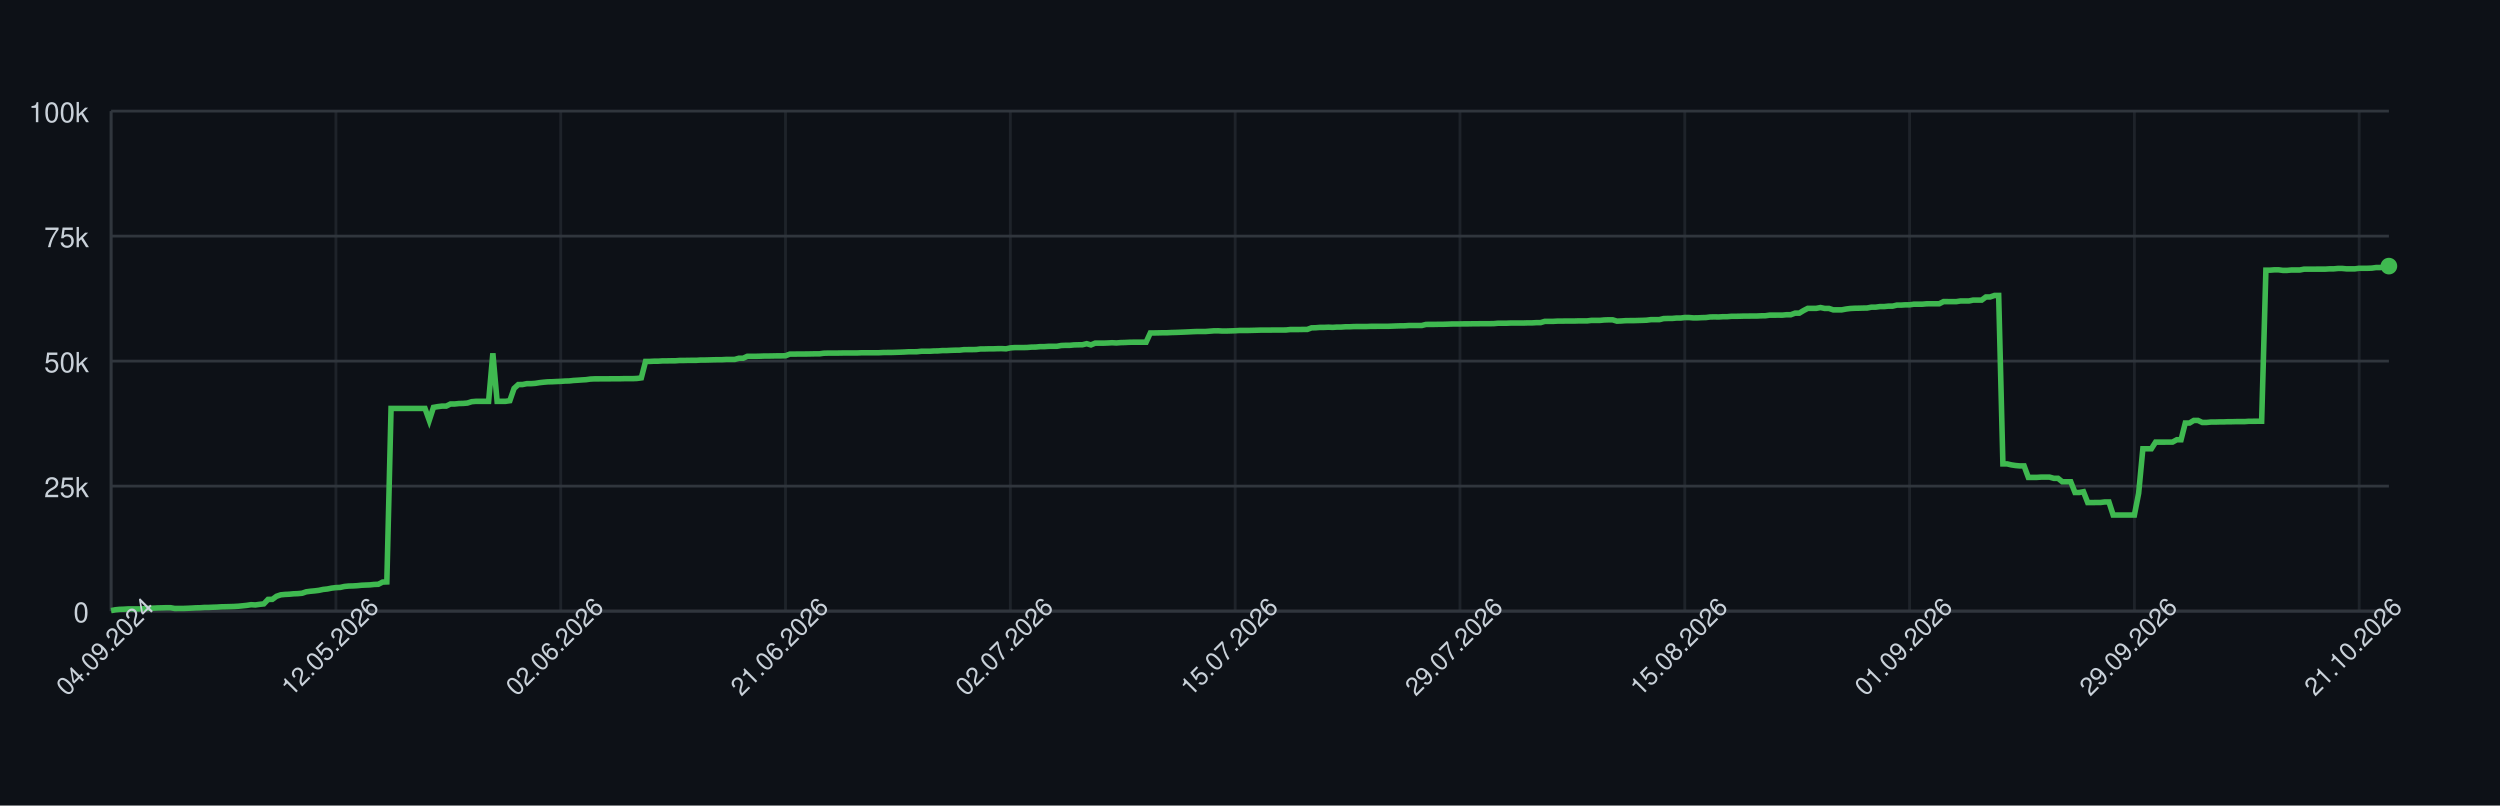
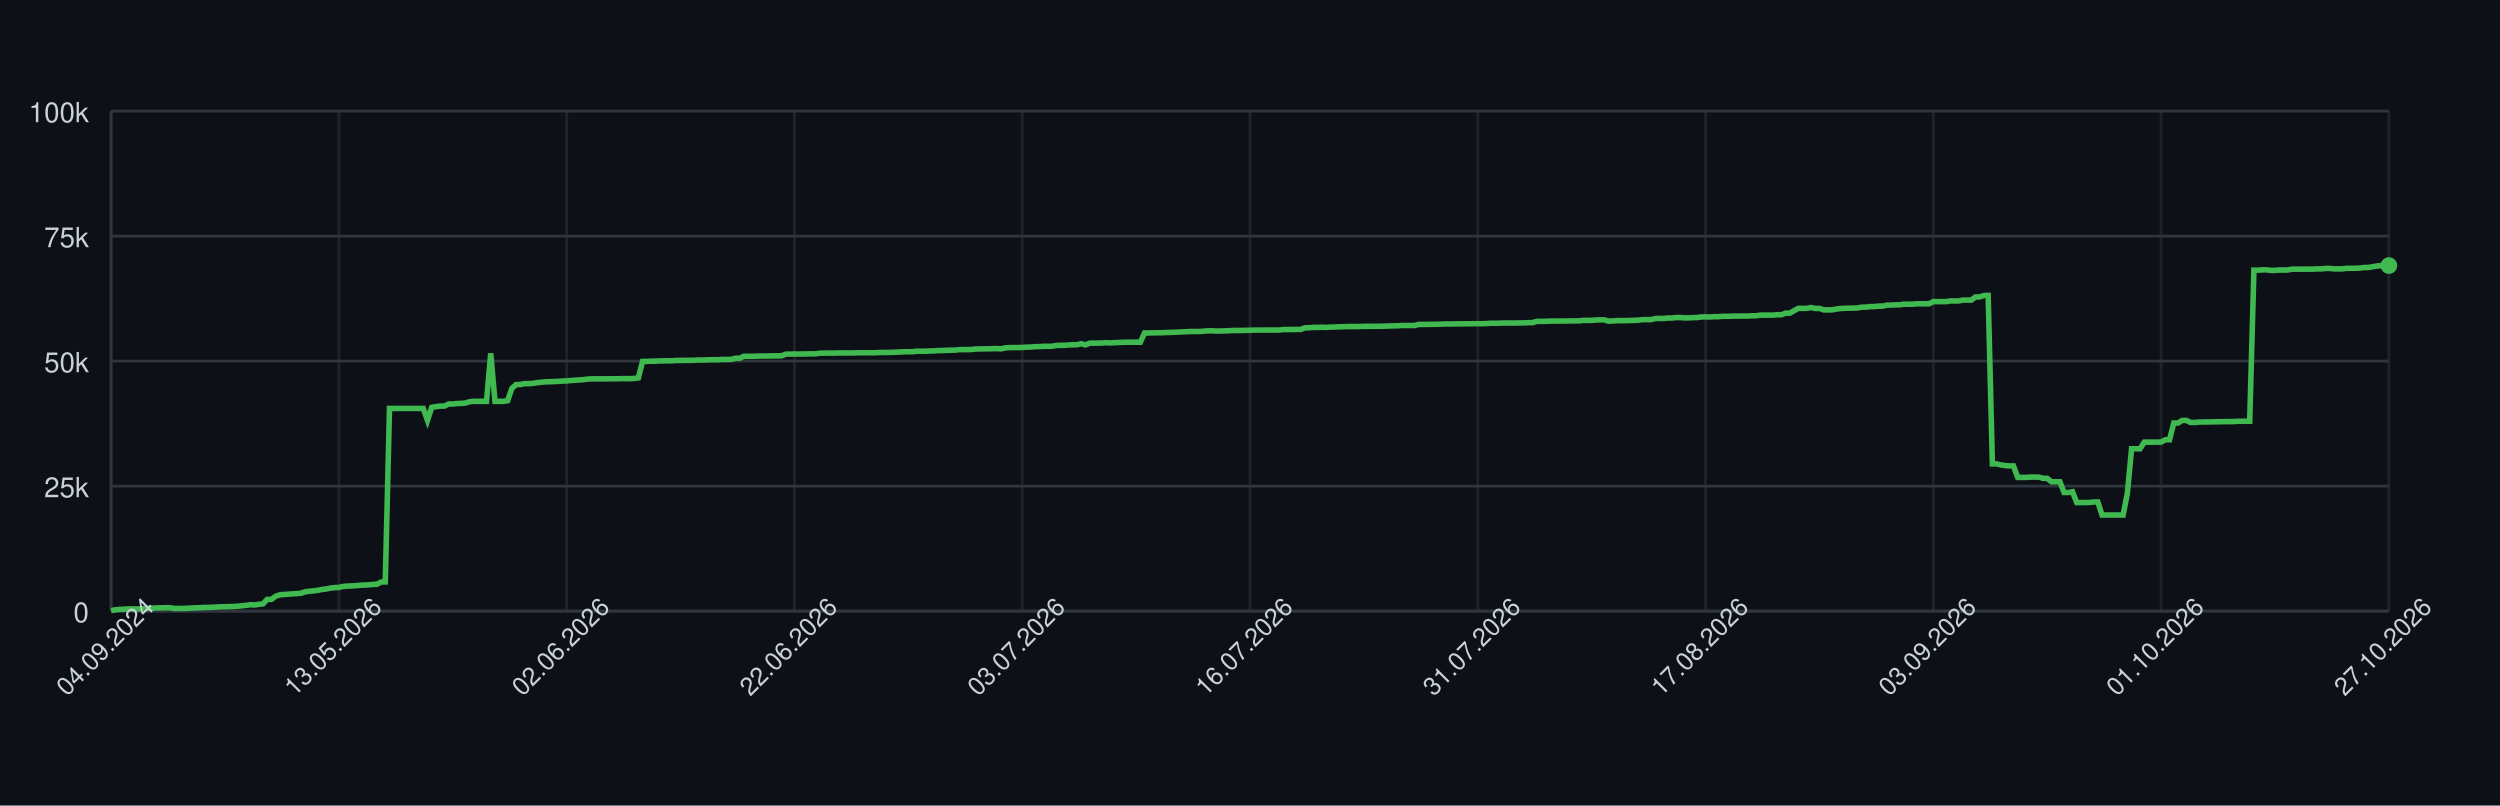
<svg xmlns="http://www.w3.org/2000/svg" width="900" height="290" style="font-family: -apple-system, BlinkMacSystemFont, 'Segoe UI', Helvetica, Arial, sans-serif;">
  <rect width="100%" height="100%" fill="#0d1117" />
  <g>
    <line x1="40" y1="220.00" x2="860" y2="220.00" stroke="#30363d" />
    <text x="32" y="224.00" font-size="10" fill="#c9d1d9" text-anchor="end">0</text>
    <line x1="40" y1="175.00" x2="860" y2="175.00" stroke="#30363d" />
    <text x="32" y="179.00" font-size="10" fill="#c9d1d9" text-anchor="end">25k</text>
    <line x1="40" y1="130.00" x2="860" y2="130.00" stroke="#30363d" />
    <text x="32" y="134.00" font-size="10" fill="#c9d1d9" text-anchor="end">50k</text>
    <line x1="40" y1="85.00" x2="860" y2="85.00" stroke="#30363d" />
    <text x="32" y="89.00" font-size="10" fill="#c9d1d9" text-anchor="end">75k</text>
    <line x1="40" y1="40.00" x2="860" y2="40.00" stroke="#30363d" />
    <text x="32" y="44.00" font-size="10" fill="#c9d1d9" text-anchor="end">100k</text>
    <line x1="40.00" y1="40" x2="40.00" y2="220" stroke="#30363d" opacity="0.5" />
-     <line x1="120.93" y1="40" x2="120.93" y2="220" stroke="#30363d" opacity="0.5" />
-     <line x1="201.86" y1="40" x2="201.86" y2="220" stroke="#30363d" opacity="0.5" />
-     <line x1="282.79" y1="40" x2="282.79" y2="220" stroke="#30363d" opacity="0.5" />
-     <line x1="363.72" y1="40" x2="363.72" y2="220" stroke="#30363d" opacity="0.5" />
-     <line x1="444.66" y1="40" x2="444.66" y2="220" stroke="#30363d" opacity="0.5" />
-     <line x1="525.59" y1="40" x2="525.59" y2="220" stroke="#30363d" opacity="0.5" />
-     <line x1="606.52" y1="40" x2="606.52" y2="220" stroke="#30363d" opacity="0.5" />
-     <line x1="687.45" y1="40" x2="687.45" y2="220" stroke="#30363d" opacity="0.5" />
-     <line x1="768.38" y1="40" x2="768.38" y2="220" stroke="#30363d" opacity="0.5" />
-     <line x1="849.31" y1="40" x2="849.31" y2="220" stroke="#30363d" opacity="0.5" />
+     <line x1="122.00" y1="40" x2="122.00" y2="220" stroke="#30363d" opacity="0.5" />
+     <line x1="204.00" y1="40" x2="204.00" y2="220" stroke="#30363d" opacity="0.5" />
+     <line x1="286.00" y1="40" x2="286.00" y2="220" stroke="#30363d" opacity="0.5" />
+     <line x1="368.00" y1="40" x2="368.00" y2="220" stroke="#30363d" opacity="0.5" />
+     <line x1="450.00" y1="40" x2="450.00" y2="220" stroke="#30363d" opacity="0.5" />
+     <line x1="532.00" y1="40" x2="532.00" y2="220" stroke="#30363d" opacity="0.5" />
+     <line x1="614.00" y1="40" x2="614.00" y2="220" stroke="#30363d" opacity="0.5" />
+     <line x1="696.00" y1="40" x2="696.00" y2="220" stroke="#30363d" opacity="0.5" />
+     <line x1="778.00" y1="40" x2="778.00" y2="220" stroke="#30363d" opacity="0.5" />
+     <line x1="860.00" y1="40" x2="860.00" y2="220" stroke="#30363d" opacity="0.5" />
    <line x1="40" y1="220" x2="860" y2="220" stroke="#30363d" />
    <line x1="40" y1="40" x2="40" y2="220" stroke="#30363d" />
-     <path d="M 40.00 219.82 L 41.53 219.52 L 43.05 219.36 L 44.58 219.31 L 46.11 219.21 L 47.64 219.21 L 49.16 219.21 L 50.69 219.21 L 52.22 219.10 L 53.74 218.97 L 55.27 218.93 L 56.80 218.85 L 58.32 218.82 L 59.85 218.77 L 61.38 218.77 L 62.91 219.05 L 64.43 219.04 L 65.96 219.04 L 67.49 218.98 L 69.01 218.91 L 70.54 218.82 L 72.07 218.79 L 73.59 218.68 L 75.12 218.67 L 76.65 218.60 L 78.18 218.55 L 79.70 218.45 L 81.23 218.42 L 82.76 218.38 L 84.28 218.33 L 85.81 218.24 L 87.34 218.09 L 88.86 217.93 L 90.39 217.69 L 91.92 217.78 L 93.45 217.56 L 94.97 217.40 L 96.50 215.79 L 98.03 215.77 L 99.55 214.66 L 101.08 214.14 L 102.61 213.99 L 104.13 213.92 L 105.66 213.77 L 107.19 213.71 L 108.72 213.57 L 110.24 213.05 L 111.77 212.85 L 113.30 212.71 L 114.82 212.52 L 116.35 212.19 L 117.88 212.03 L 119.40 211.72 L 120.93 211.54 L 122.46 211.47 L 123.99 211.13 L 125.51 210.98 L 127.04 210.94 L 128.57 210.85 L 130.09 210.69 L 131.62 210.62 L 133.15 210.56 L 134.67 210.40 L 136.20 210.34 L 137.73 209.55 L 139.26 209.49 L 140.78 147.04 L 142.31 147.04 L 143.84 147.04 L 145.36 147.04 L 146.89 147.04 L 148.42 147.04 L 149.94 147.04 L 151.47 147.04 L 153.00 147.04 L 154.53 151.31 L 156.05 146.66 L 157.58 146.39 L 159.11 146.20 L 160.63 146.20 L 162.16 145.44 L 163.69 145.44 L 165.21 145.27 L 166.74 145.23 L 168.27 145.10 L 169.80 144.61 L 171.32 144.48 L 172.85 144.48 L 174.38 144.48 L 175.90 144.48 L 177.43 127.19 L 178.96 144.48 L 180.48 144.48 L 182.01 144.48 L 183.54 144.25 L 185.07 139.83 L 186.59 138.44 L 188.12 138.43 L 189.65 138.12 L 191.17 138.12 L 192.70 138.01 L 194.23 137.76 L 195.75 137.59 L 197.28 137.46 L 198.81 137.43 L 200.34 137.35 L 201.86 137.29 L 203.39 137.18 L 204.92 137.14 L 206.44 136.97 L 207.97 136.88 L 209.50 136.77 L 211.02 136.68 L 212.55 136.46 L 214.08 136.39 L 215.61 136.39 L 217.13 136.38 L 218.66 136.38 L 220.19 136.36 L 221.71 136.35 L 223.24 136.35 L 224.77 136.31 L 226.29 136.31 L 227.82 136.31 L 229.35 136.24 L 230.88 136.03 L 232.40 130.11 L 233.93 130.11 L 235.46 130.03 L 236.98 130.03 L 238.51 129.92 L 240.04 129.92 L 241.56 129.89 L 243.09 129.89 L 244.62 129.77 L 246.15 129.77 L 247.67 129.73 L 249.20 129.72 L 250.73 129.72 L 252.25 129.61 L 253.78 129.61 L 255.31 129.57 L 256.83 129.52 L 258.36 129.49 L 259.89 129.49 L 261.42 129.40 L 262.94 129.40 L 264.47 129.40 L 266.00 128.97 L 267.52 128.97 L 269.05 128.27 L 270.58 128.27 L 272.10 128.27 L 273.63 128.23 L 275.16 128.17 L 276.69 128.17 L 278.21 128.14 L 279.74 128.11 L 281.27 128.11 L 282.79 128.07 L 284.32 127.48 L 285.85 127.48 L 287.37 127.45 L 288.90 127.45 L 290.43 127.44 L 291.96 127.41 L 293.48 127.38 L 295.01 127.38 L 296.54 127.16 L 298.06 127.12 L 299.59 127.12 L 301.12 127.12 L 302.64 127.09 L 304.17 127.06 L 305.70 127.06 L 307.23 127.06 L 308.75 127.06 L 310.28 126.99 L 311.81 126.99 L 313.33 126.99 L 314.86 126.99 L 316.39 126.99 L 317.91 126.91 L 319.44 126.89 L 320.97 126.89 L 322.50 126.84 L 324.02 126.79 L 325.55 126.73 L 327.08 126.64 L 328.60 126.64 L 330.13 126.62 L 331.66 126.45 L 333.18 126.45 L 334.71 126.45 L 336.24 126.35 L 337.77 126.33 L 339.29 126.20 L 340.82 126.20 L 342.35 126.12 L 343.87 126.07 L 345.40 126.06 L 346.93 125.88 L 348.45 125.86 L 349.98 125.86 L 351.51 125.82 L 353.04 125.62 L 354.56 125.62 L 356.09 125.58 L 357.62 125.58 L 359.14 125.52 L 360.67 125.51 L 362.20 125.58 L 363.72 125.24 L 365.25 125.13 L 366.78 125.13 L 368.31 125.13 L 369.83 125.09 L 371.36 124.96 L 372.89 124.94 L 374.41 124.79 L 375.94 124.79 L 377.47 124.68 L 378.99 124.66 L 380.52 124.66 L 382.05 124.38 L 383.58 124.32 L 385.10 124.32 L 386.63 124.17 L 388.16 124.13 L 389.68 124.11 L 391.21 123.73 L 392.74 124.17 L 394.26 123.53 L 395.79 123.53 L 397.32 123.53 L 398.85 123.47 L 400.37 123.38 L 401.90 123.47 L 403.43 123.34 L 404.95 123.30 L 406.48 123.22 L 408.01 123.19 L 409.53 123.19 L 411.06 123.19 L 412.59 123.20 L 414.12 119.86 L 415.64 119.86 L 417.17 119.83 L 418.70 119.79 L 420.22 119.79 L 421.75 119.71 L 423.28 119.67 L 424.80 119.61 L 426.33 119.55 L 427.86 119.48 L 429.39 119.40 L 430.91 119.34 L 432.44 119.34 L 433.97 119.34 L 435.49 119.22 L 437.02 119.10 L 438.55 119.09 L 440.07 119.18 L 441.60 119.17 L 443.13 119.12 L 444.66 119.07 L 446.18 118.97 L 447.71 118.97 L 449.24 118.97 L 450.76 118.93 L 452.29 118.89 L 453.82 118.84 L 455.34 118.84 L 456.87 118.84 L 458.40 118.81 L 459.93 118.81 L 461.45 118.81 L 462.98 118.80 L 464.51 118.63 L 466.03 118.63 L 467.56 118.63 L 469.09 118.60 L 470.61 118.60 L 472.14 118.03 L 473.67 117.99 L 475.20 117.86 L 476.72 117.86 L 478.25 117.79 L 479.78 117.86 L 481.30 117.75 L 482.83 117.75 L 484.36 117.64 L 485.88 117.64 L 487.41 117.56 L 488.94 117.55 L 490.47 117.55 L 491.99 117.55 L 493.52 117.48 L 495.05 117.48 L 496.57 117.47 L 498.10 117.47 L 499.63 117.47 L 501.15 117.41 L 502.68 117.35 L 504.21 117.30 L 505.74 117.29 L 507.26 117.18 L 508.79 117.18 L 510.32 117.18 L 511.84 117.18 L 513.37 116.79 L 514.90 116.78 L 516.42 116.78 L 517.95 116.75 L 519.48 116.75 L 521.01 116.70 L 522.53 116.64 L 524.06 116.62 L 525.59 116.62 L 527.11 116.59 L 528.64 116.59 L 530.17 116.56 L 531.69 116.56 L 533.22 116.53 L 534.75 116.53 L 536.28 116.53 L 537.80 116.50 L 539.33 116.36 L 540.86 116.36 L 542.38 116.36 L 543.91 116.29 L 545.44 116.29 L 546.96 116.29 L 548.49 116.29 L 550.02 116.24 L 551.55 116.24 L 553.07 116.15 L 554.60 116.15 L 556.13 115.69 L 557.65 115.69 L 559.18 115.69 L 560.71 115.60 L 562.23 115.60 L 563.76 115.57 L 565.29 115.57 L 566.82 115.57 L 568.34 115.52 L 569.87 115.52 L 571.40 115.52 L 572.92 115.34 L 574.45 115.34 L 575.98 115.34 L 577.50 115.19 L 579.03 115.14 L 580.56 115.14 L 582.09 115.61 L 583.61 115.55 L 585.14 115.44 L 586.67 115.42 L 588.19 115.42 L 589.72 115.37 L 591.25 115.33 L 592.77 115.27 L 594.30 115.07 L 595.83 115.07 L 597.36 115.07 L 598.88 114.69 L 600.41 114.64 L 601.94 114.64 L 603.46 114.50 L 604.99 114.50 L 606.52 114.31 L 608.04 114.31 L 609.57 114.44 L 611.10 114.43 L 612.63 114.35 L 614.15 114.31 L 615.68 114.11 L 617.21 114.08 L 618.73 114.11 L 620.26 114.01 L 621.79 114.01 L 623.31 113.87 L 624.84 113.87 L 626.37 113.84 L 627.90 113.79 L 629.42 113.79 L 630.95 113.77 L 632.48 113.77 L 634.00 113.69 L 635.53 113.67 L 637.06 113.45 L 638.58 113.45 L 640.11 113.44 L 641.64 113.45 L 643.17 113.30 L 644.69 113.30 L 646.22 112.73 L 647.75 112.73 L 649.27 111.81 L 650.80 111.01 L 652.33 111.01 L 653.85 111.01 L 655.38 110.72 L 656.91 111.04 L 658.44 111.04 L 659.96 111.55 L 661.49 111.55 L 663.02 111.55 L 664.54 111.26 L 666.07 111.06 L 667.60 110.98 L 669.12 110.95 L 670.65 110.91 L 672.18 110.88 L 673.71 110.58 L 675.23 110.58 L 676.76 110.37 L 678.29 110.37 L 679.81 110.21 L 681.34 110.21 L 682.87 109.84 L 684.39 109.84 L 685.92 109.74 L 687.45 109.74 L 688.98 109.51 L 690.50 109.51 L 692.03 109.51 L 693.56 109.37 L 695.08 109.35 L 696.61 109.35 L 698.14 109.35 L 699.66 108.58 L 701.19 108.58 L 702.72 108.59 L 704.25 108.59 L 705.77 108.35 L 707.30 108.35 L 708.83 108.35 L 710.35 108.03 L 711.88 108.03 L 713.41 108.03 L 714.93 106.90 L 716.46 106.90 L 717.99 106.37 L 719.52 106.37 L 721.04 167.00 L 722.57 167.00 L 724.10 167.36 L 725.62 167.59 L 727.15 167.73 L 728.68 167.73 L 730.20 171.86 L 731.73 171.86 L 733.26 171.86 L 734.79 171.76 L 736.31 171.76 L 737.84 171.76 L 739.37 172.20 L 740.89 172.20 L 742.42 173.44 L 743.95 173.44 L 745.47 173.44 L 747.00 177.30 L 748.53 177.30 L 750.06 177.02 L 751.58 180.93 L 753.11 180.93 L 754.64 180.90 L 756.16 180.90 L 757.69 180.71 L 759.22 180.71 L 760.74 185.41 L 762.27 185.41 L 763.80 185.41 L 765.33 185.41 L 766.85 185.41 L 768.38 185.41 L 769.91 177.59 L 771.43 161.56 L 772.96 161.56 L 774.49 161.56 L 776.01 159.17 L 777.54 159.17 L 779.07 159.17 L 780.60 159.15 L 782.12 159.15 L 783.65 158.30 L 785.18 158.30 L 786.70 152.29 L 788.23 152.29 L 789.76 151.36 L 791.28 151.36 L 792.81 152.09 L 794.34 152.09 L 795.87 151.94 L 797.39 151.94 L 798.92 151.89 L 800.45 151.89 L 801.97 151.82 L 803.50 151.82 L 805.03 151.78 L 806.55 151.78 L 808.08 151.78 L 809.61 151.66 L 811.14 151.66 L 812.66 151.65 L 814.19 151.65 L 815.72 97.26 L 817.24 97.26 L 818.77 97.14 L 820.30 97.14 L 821.82 97.34 L 823.35 97.34 L 824.88 97.20 L 826.41 97.20 L 827.93 97.20 L 829.46 96.90 L 830.99 96.90 L 832.51 96.90 L 834.04 96.89 L 835.57 96.89 L 837.09 96.89 L 838.62 96.79 L 840.15 96.79 L 841.68 96.64 L 843.20 96.64 L 844.73 96.79 L 846.26 96.79 L 847.78 96.79 L 849.31 96.58 L 850.84 96.58 L 852.36 96.58 L 853.89 96.52 L 855.42 96.31 L 856.95 96.31 L 858.47 96.07 L 860.00 95.80" fill="none" stroke="#3fb950" stroke-width="2" />
-     <circle cx="860.00" cy="95.80" r="3" fill="#3fb950" />
+     <path d="M 40.00 219.82 L 41.52 219.52 L 43.04 219.36 L 44.56 219.31 L 46.07 219.21 L 47.59 219.21 L 49.11 219.21 L 50.63 219.21 L 52.15 219.10 L 53.67 218.97 L 55.19 218.93 L 56.70 218.85 L 58.22 218.82 L 59.74 218.77 L 61.26 218.77 L 62.78 219.05 L 64.30 219.04 L 65.81 219.04 L 67.33 218.98 L 68.85 218.91 L 70.37 218.82 L 71.89 218.79 L 73.41 218.68 L 74.93 218.67 L 76.44 218.60 L 77.96 218.55 L 79.48 218.45 L 81.00 218.42 L 82.52 218.38 L 84.04 218.33 L 85.56 218.24 L 87.07 218.09 L 88.59 217.93 L 90.11 217.69 L 91.63 217.78 L 93.15 217.56 L 94.67 217.40 L 96.19 215.79 L 97.70 215.77 L 99.22 214.66 L 100.74 214.14 L 102.26 213.99 L 103.78 213.92 L 105.30 213.77 L 106.81 213.71 L 108.33 213.57 L 109.85 213.05 L 111.37 212.85 L 112.89 212.71 L 114.41 212.52 L 115.93 212.19 L 117.44 212.03 L 118.96 211.72 L 120.48 211.54 L 122.00 211.47 L 123.52 211.13 L 125.04 210.98 L 126.56 210.94 L 128.07 210.85 L 129.59 210.69 L 131.11 210.62 L 132.63 210.56 L 134.15 210.40 L 135.67 210.34 L 137.19 209.55 L 138.70 209.49 L 140.22 147.04 L 141.74 147.04 L 143.26 147.04 L 144.78 147.04 L 146.30 147.04 L 147.81 147.04 L 149.33 147.04 L 150.85 147.04 L 152.37 147.04 L 153.89 151.31 L 155.41 146.66 L 156.93 146.39 L 158.44 146.20 L 159.96 146.20 L 161.48 145.44 L 163.00 145.44 L 164.52 145.27 L 166.04 145.23 L 167.56 145.10 L 169.07 144.61 L 170.59 144.48 L 172.11 144.48 L 173.63 144.48 L 175.15 144.48 L 176.67 127.19 L 178.19 144.48 L 179.70 144.48 L 181.22 144.48 L 182.74 144.25 L 184.26 139.83 L 185.78 138.44 L 187.30 138.43 L 188.81 138.12 L 190.33 138.12 L 191.85 138.01 L 193.37 137.76 L 194.89 137.59 L 196.41 137.46 L 197.93 137.43 L 199.44 137.35 L 200.96 137.29 L 202.48 137.18 L 204.00 137.14 L 205.52 136.97 L 207.04 136.88 L 208.56 136.77 L 210.07 136.68 L 211.59 136.46 L 213.11 136.39 L 214.63 136.39 L 216.15 136.38 L 217.67 136.38 L 219.19 136.36 L 220.70 136.35 L 222.22 136.35 L 223.74 136.31 L 225.26 136.31 L 226.78 136.31 L 228.30 136.24 L 229.81 136.03 L 231.33 130.11 L 232.85 130.11 L 234.37 130.03 L 235.89 130.03 L 237.41 129.92 L 238.93 129.92 L 240.44 129.89 L 241.96 129.89 L 243.48 129.77 L 245.00 129.77 L 246.52 129.73 L 248.04 129.72 L 249.56 129.72 L 251.07 129.61 L 252.59 129.61 L 254.11 129.57 L 255.63 129.52 L 257.15 129.49 L 258.67 129.49 L 260.19 129.40 L 261.70 129.40 L 263.22 129.40 L 264.74 128.97 L 266.26 128.97 L 267.78 128.27 L 269.30 128.27 L 270.81 128.27 L 272.33 128.23 L 273.85 128.17 L 275.37 128.17 L 276.89 128.14 L 278.41 128.11 L 279.93 128.11 L 281.44 128.07 L 282.96 127.48 L 284.48 127.48 L 286.00 127.45 L 287.52 127.45 L 289.04 127.44 L 290.56 127.41 L 292.07 127.38 L 293.59 127.38 L 295.11 127.16 L 296.63 127.12 L 298.15 127.12 L 299.67 127.12 L 301.19 127.09 L 302.70 127.06 L 304.22 127.06 L 305.74 127.06 L 307.26 127.06 L 308.78 126.99 L 310.30 126.99 L 311.81 126.99 L 313.33 126.99 L 314.85 126.99 L 316.37 126.91 L 317.89 126.89 L 319.41 126.89 L 320.93 126.84 L 322.44 126.79 L 323.96 126.73 L 325.48 126.64 L 327.00 126.64 L 328.52 126.62 L 330.04 126.45 L 331.56 126.45 L 333.07 126.45 L 334.59 126.35 L 336.11 126.33 L 337.63 126.20 L 339.15 126.20 L 340.67 126.12 L 342.19 126.07 L 343.70 126.06 L 345.22 125.88 L 346.74 125.86 L 348.26 125.86 L 349.78 125.82 L 351.30 125.62 L 352.81 125.62 L 354.33 125.58 L 355.85 125.58 L 357.37 125.52 L 358.89 125.51 L 360.41 125.58 L 361.93 125.24 L 363.44 125.13 L 364.96 125.13 L 366.48 125.13 L 368.00 125.09 L 369.52 124.96 L 371.04 124.94 L 372.56 124.79 L 374.07 124.79 L 375.59 124.68 L 377.11 124.66 L 378.63 124.66 L 380.15 124.38 L 381.67 124.32 L 383.19 124.32 L 384.70 124.17 L 386.22 124.13 L 387.74 124.11 L 389.26 123.73 L 390.78 124.17 L 392.30 123.53 L 393.81 123.53 L 395.33 123.53 L 396.85 123.47 L 398.37 123.38 L 399.89 123.47 L 401.41 123.34 L 402.93 123.30 L 404.44 123.22 L 405.96 123.19 L 407.48 123.19 L 409.00 123.19 L 410.52 123.20 L 412.04 119.86 L 413.56 119.86 L 415.07 119.83 L 416.59 119.79 L 418.11 119.79 L 419.63 119.71 L 421.15 119.67 L 422.67 119.61 L 424.19 119.55 L 425.70 119.48 L 427.22 119.40 L 428.74 119.34 L 430.26 119.34 L 431.78 119.34 L 433.30 119.22 L 434.81 119.10 L 436.33 119.09 L 437.85 119.18 L 439.37 119.17 L 440.89 119.12 L 442.41 119.07 L 443.93 118.97 L 445.44 118.97 L 446.96 118.97 L 448.48 118.93 L 450.00 118.89 L 451.52 118.84 L 453.04 118.84 L 454.56 118.84 L 456.07 118.81 L 457.59 118.81 L 459.11 118.81 L 460.63 118.80 L 462.15 118.63 L 463.67 118.63 L 465.19 118.63 L 466.70 118.60 L 468.22 118.60 L 469.74 118.03 L 471.26 117.99 L 472.78 117.86 L 474.30 117.86 L 475.81 117.79 L 477.33 117.86 L 478.85 117.75 L 480.37 117.75 L 481.89 117.64 L 483.41 117.64 L 484.93 117.56 L 486.44 117.55 L 487.96 117.55 L 489.48 117.55 L 491.00 117.48 L 492.52 117.48 L 494.04 117.47 L 495.56 117.47 L 497.07 117.47 L 498.59 117.41 L 500.11 117.35 L 501.63 117.30 L 503.15 117.29 L 504.67 117.18 L 506.19 117.18 L 507.70 117.18 L 509.22 117.18 L 510.74 116.79 L 512.26 116.78 L 513.78 116.78 L 515.30 116.75 L 516.81 116.75 L 518.33 116.70 L 519.85 116.64 L 521.37 116.62 L 522.89 116.62 L 524.41 116.59 L 525.93 116.59 L 527.44 116.56 L 528.96 116.56 L 530.48 116.53 L 532.00 116.53 L 533.52 116.53 L 535.04 116.50 L 536.56 116.36 L 538.07 116.36 L 539.59 116.36 L 541.11 116.29 L 542.63 116.29 L 544.15 116.29 L 545.67 116.29 L 547.19 116.24 L 548.70 116.24 L 550.22 116.15 L 551.74 116.15 L 553.26 115.69 L 554.78 115.69 L 556.30 115.69 L 557.81 115.60 L 559.33 115.60 L 560.85 115.57 L 562.37 115.57 L 563.89 115.57 L 565.41 115.52 L 566.93 115.52 L 568.44 115.52 L 569.96 115.34 L 571.48 115.34 L 573.00 115.34 L 574.52 115.19 L 576.04 115.14 L 577.56 115.14 L 579.07 115.61 L 580.59 115.55 L 582.11 115.44 L 583.63 115.42 L 585.15 115.42 L 586.67 115.37 L 588.19 115.33 L 589.70 115.27 L 591.22 115.07 L 592.74 115.07 L 594.26 115.07 L 595.78 114.69 L 597.30 114.64 L 598.81 114.64 L 600.33 114.50 L 601.85 114.50 L 603.37 114.31 L 604.89 114.31 L 606.41 114.44 L 607.93 114.43 L 609.44 114.35 L 610.96 114.31 L 612.48 114.11 L 614.00 114.08 L 615.52 114.11 L 617.04 114.01 L 618.56 114.01 L 620.07 113.87 L 621.59 113.87 L 623.11 113.84 L 624.63 113.79 L 626.15 113.79 L 627.67 113.77 L 629.19 113.77 L 630.70 113.69 L 632.22 113.67 L 633.74 113.45 L 635.26 113.45 L 636.78 113.44 L 638.30 113.45 L 639.81 113.30 L 641.33 113.30 L 642.85 112.73 L 644.37 112.73 L 645.89 111.81 L 647.41 111.01 L 648.93 111.01 L 650.44 111.01 L 651.96 110.72 L 653.48 111.04 L 655.00 111.04 L 656.52 111.55 L 658.04 111.55 L 659.56 111.55 L 661.07 111.26 L 662.59 111.06 L 664.11 110.98 L 665.63 110.95 L 667.15 110.91 L 668.67 110.88 L 670.19 110.58 L 671.70 110.58 L 673.22 110.37 L 674.74 110.37 L 676.26 110.21 L 677.78 110.21 L 679.30 109.84 L 680.81 109.84 L 682.33 109.74 L 683.85 109.74 L 685.37 109.51 L 686.89 109.51 L 688.41 109.51 L 689.93 109.37 L 691.44 109.35 L 692.96 109.35 L 694.48 109.35 L 696.00 108.58 L 697.52 108.58 L 699.04 108.59 L 700.56 108.59 L 702.07 108.35 L 703.59 108.35 L 705.11 108.35 L 706.63 108.03 L 708.15 108.03 L 709.67 108.03 L 711.19 106.90 L 712.70 106.90 L 714.22 106.37 L 715.74 106.37 L 717.26 167.00 L 718.78 167.00 L 720.30 167.36 L 721.81 167.59 L 723.33 167.73 L 724.85 167.73 L 726.37 171.86 L 727.89 171.86 L 729.41 171.86 L 730.93 171.76 L 732.44 171.76 L 733.96 171.76 L 735.48 172.20 L 737.00 172.20 L 738.52 173.44 L 740.04 173.44 L 741.56 173.44 L 743.07 177.30 L 744.59 177.30 L 746.11 177.02 L 747.63 180.93 L 749.15 180.93 L 750.67 180.90 L 752.19 180.90 L 753.70 180.71 L 755.22 180.71 L 756.74 185.41 L 758.26 185.41 L 759.78 185.41 L 761.30 185.41 L 762.81 185.41 L 764.33 185.41 L 765.85 177.59 L 767.37 161.56 L 768.89 161.56 L 770.41 161.56 L 771.93 159.17 L 773.44 159.17 L 774.96 159.17 L 776.48 159.15 L 778.00 159.15 L 779.52 158.30 L 781.04 158.30 L 782.56 152.29 L 784.07 152.29 L 785.59 151.36 L 787.11 151.36 L 788.63 152.09 L 790.15 152.09 L 791.67 151.94 L 793.19 151.94 L 794.70 151.89 L 796.22 151.89 L 797.74 151.82 L 799.26 151.82 L 800.78 151.78 L 802.30 151.78 L 803.81 151.78 L 805.33 151.66 L 806.85 151.66 L 808.37 151.65 L 809.89 151.65 L 811.41 97.26 L 812.93 97.26 L 814.44 97.14 L 815.96 97.14 L 817.48 97.34 L 819.00 97.34 L 820.52 97.20 L 822.04 97.20 L 823.56 97.20 L 825.07 96.90 L 826.59 96.90 L 828.11 96.90 L 829.63 96.89 L 831.15 96.89 L 832.67 96.89 L 834.19 96.79 L 835.70 96.79 L 837.22 96.64 L 838.74 96.64 L 840.26 96.79 L 841.78 96.79 L 843.30 96.79 L 844.81 96.58 L 846.33 96.58 L 847.85 96.58 L 849.37 96.52 L 850.89 96.31 L 852.41 96.31 L 853.93 96.07 L 855.44 95.80 L 856.96 95.66 L 858.48 95.60 L 860.00 95.60" fill="none" stroke="#3fb950" stroke-width="2" />
+     <circle cx="860.00" cy="95.60" r="3" fill="#3fb950" />
    <text x="40.00" y="235.00" font-size="9" fill="#c9d1d9" text-anchor="middle" transform="rotate(-45 40.00 235.00)">04.09.2024</text>
-     <text x="120.93" y="235.00" font-size="9" fill="#c9d1d9" text-anchor="middle" transform="rotate(-45 120.93 235.00)">12.05.2026</text>
-     <text x="201.86" y="235.00" font-size="9" fill="#c9d1d9" text-anchor="middle" transform="rotate(-45 201.86 235.00)">02.06.2026</text>
-     <text x="282.79" y="235.00" font-size="9" fill="#c9d1d9" text-anchor="middle" transform="rotate(-45 282.79 235.00)">21.06.2026</text>
-     <text x="363.72" y="235.00" font-size="9" fill="#c9d1d9" text-anchor="middle" transform="rotate(-45 363.72 235.00)">02.07.2026</text>
-     <text x="444.66" y="235.00" font-size="9" fill="#c9d1d9" text-anchor="middle" transform="rotate(-45 444.66 235.00)">15.07.2026</text>
-     <text x="525.59" y="235.00" font-size="9" fill="#c9d1d9" text-anchor="middle" transform="rotate(-45 525.59 235.00)">29.07.2026</text>
-     <text x="606.52" y="235.00" font-size="9" fill="#c9d1d9" text-anchor="middle" transform="rotate(-45 606.52 235.00)">15.08.2026</text>
-     <text x="687.45" y="235.00" font-size="9" fill="#c9d1d9" text-anchor="middle" transform="rotate(-45 687.45 235.00)">01.09.2026</text>
-     <text x="768.38" y="235.00" font-size="9" fill="#c9d1d9" text-anchor="middle" transform="rotate(-45 768.38 235.00)">29.09.2026</text>
-     <text x="849.31" y="235.00" font-size="9" fill="#c9d1d9" text-anchor="middle" transform="rotate(-45 849.31 235.00)">21.10.2026</text>
+     <text x="122.00" y="235.00" font-size="9" fill="#c9d1d9" text-anchor="middle" transform="rotate(-45 122.00 235.00)">13.05.2026</text>
+     <text x="204.00" y="235.00" font-size="9" fill="#c9d1d9" text-anchor="middle" transform="rotate(-45 204.00 235.00)">02.06.2026</text>
+     <text x="286.00" y="235.00" font-size="9" fill="#c9d1d9" text-anchor="middle" transform="rotate(-45 286.00 235.00)">22.06.2026</text>
+     <text x="368.00" y="235.00" font-size="9" fill="#c9d1d9" text-anchor="middle" transform="rotate(-45 368.00 235.00)">03.07.2026</text>
+     <text x="450.00" y="235.00" font-size="9" fill="#c9d1d9" text-anchor="middle" transform="rotate(-45 450.00 235.00)">16.07.2026</text>
+     <text x="532.00" y="235.00" font-size="9" fill="#c9d1d9" text-anchor="middle" transform="rotate(-45 532.00 235.00)">31.07.2026</text>
+     <text x="614.00" y="235.00" font-size="9" fill="#c9d1d9" text-anchor="middle" transform="rotate(-45 614.00 235.00)">17.08.2026</text>
+     <text x="696.00" y="235.00" font-size="9" fill="#c9d1d9" text-anchor="middle" transform="rotate(-45 696.00 235.00)">03.09.2026</text>
+     <text x="778.00" y="235.00" font-size="9" fill="#c9d1d9" text-anchor="middle" transform="rotate(-45 778.00 235.00)">01.10.2026</text>
+     <text x="860.00" y="235.00" font-size="9" fill="#c9d1d9" text-anchor="middle" transform="rotate(-45 860.00 235.00)">27.10.2026</text>
  </g>
</svg>
